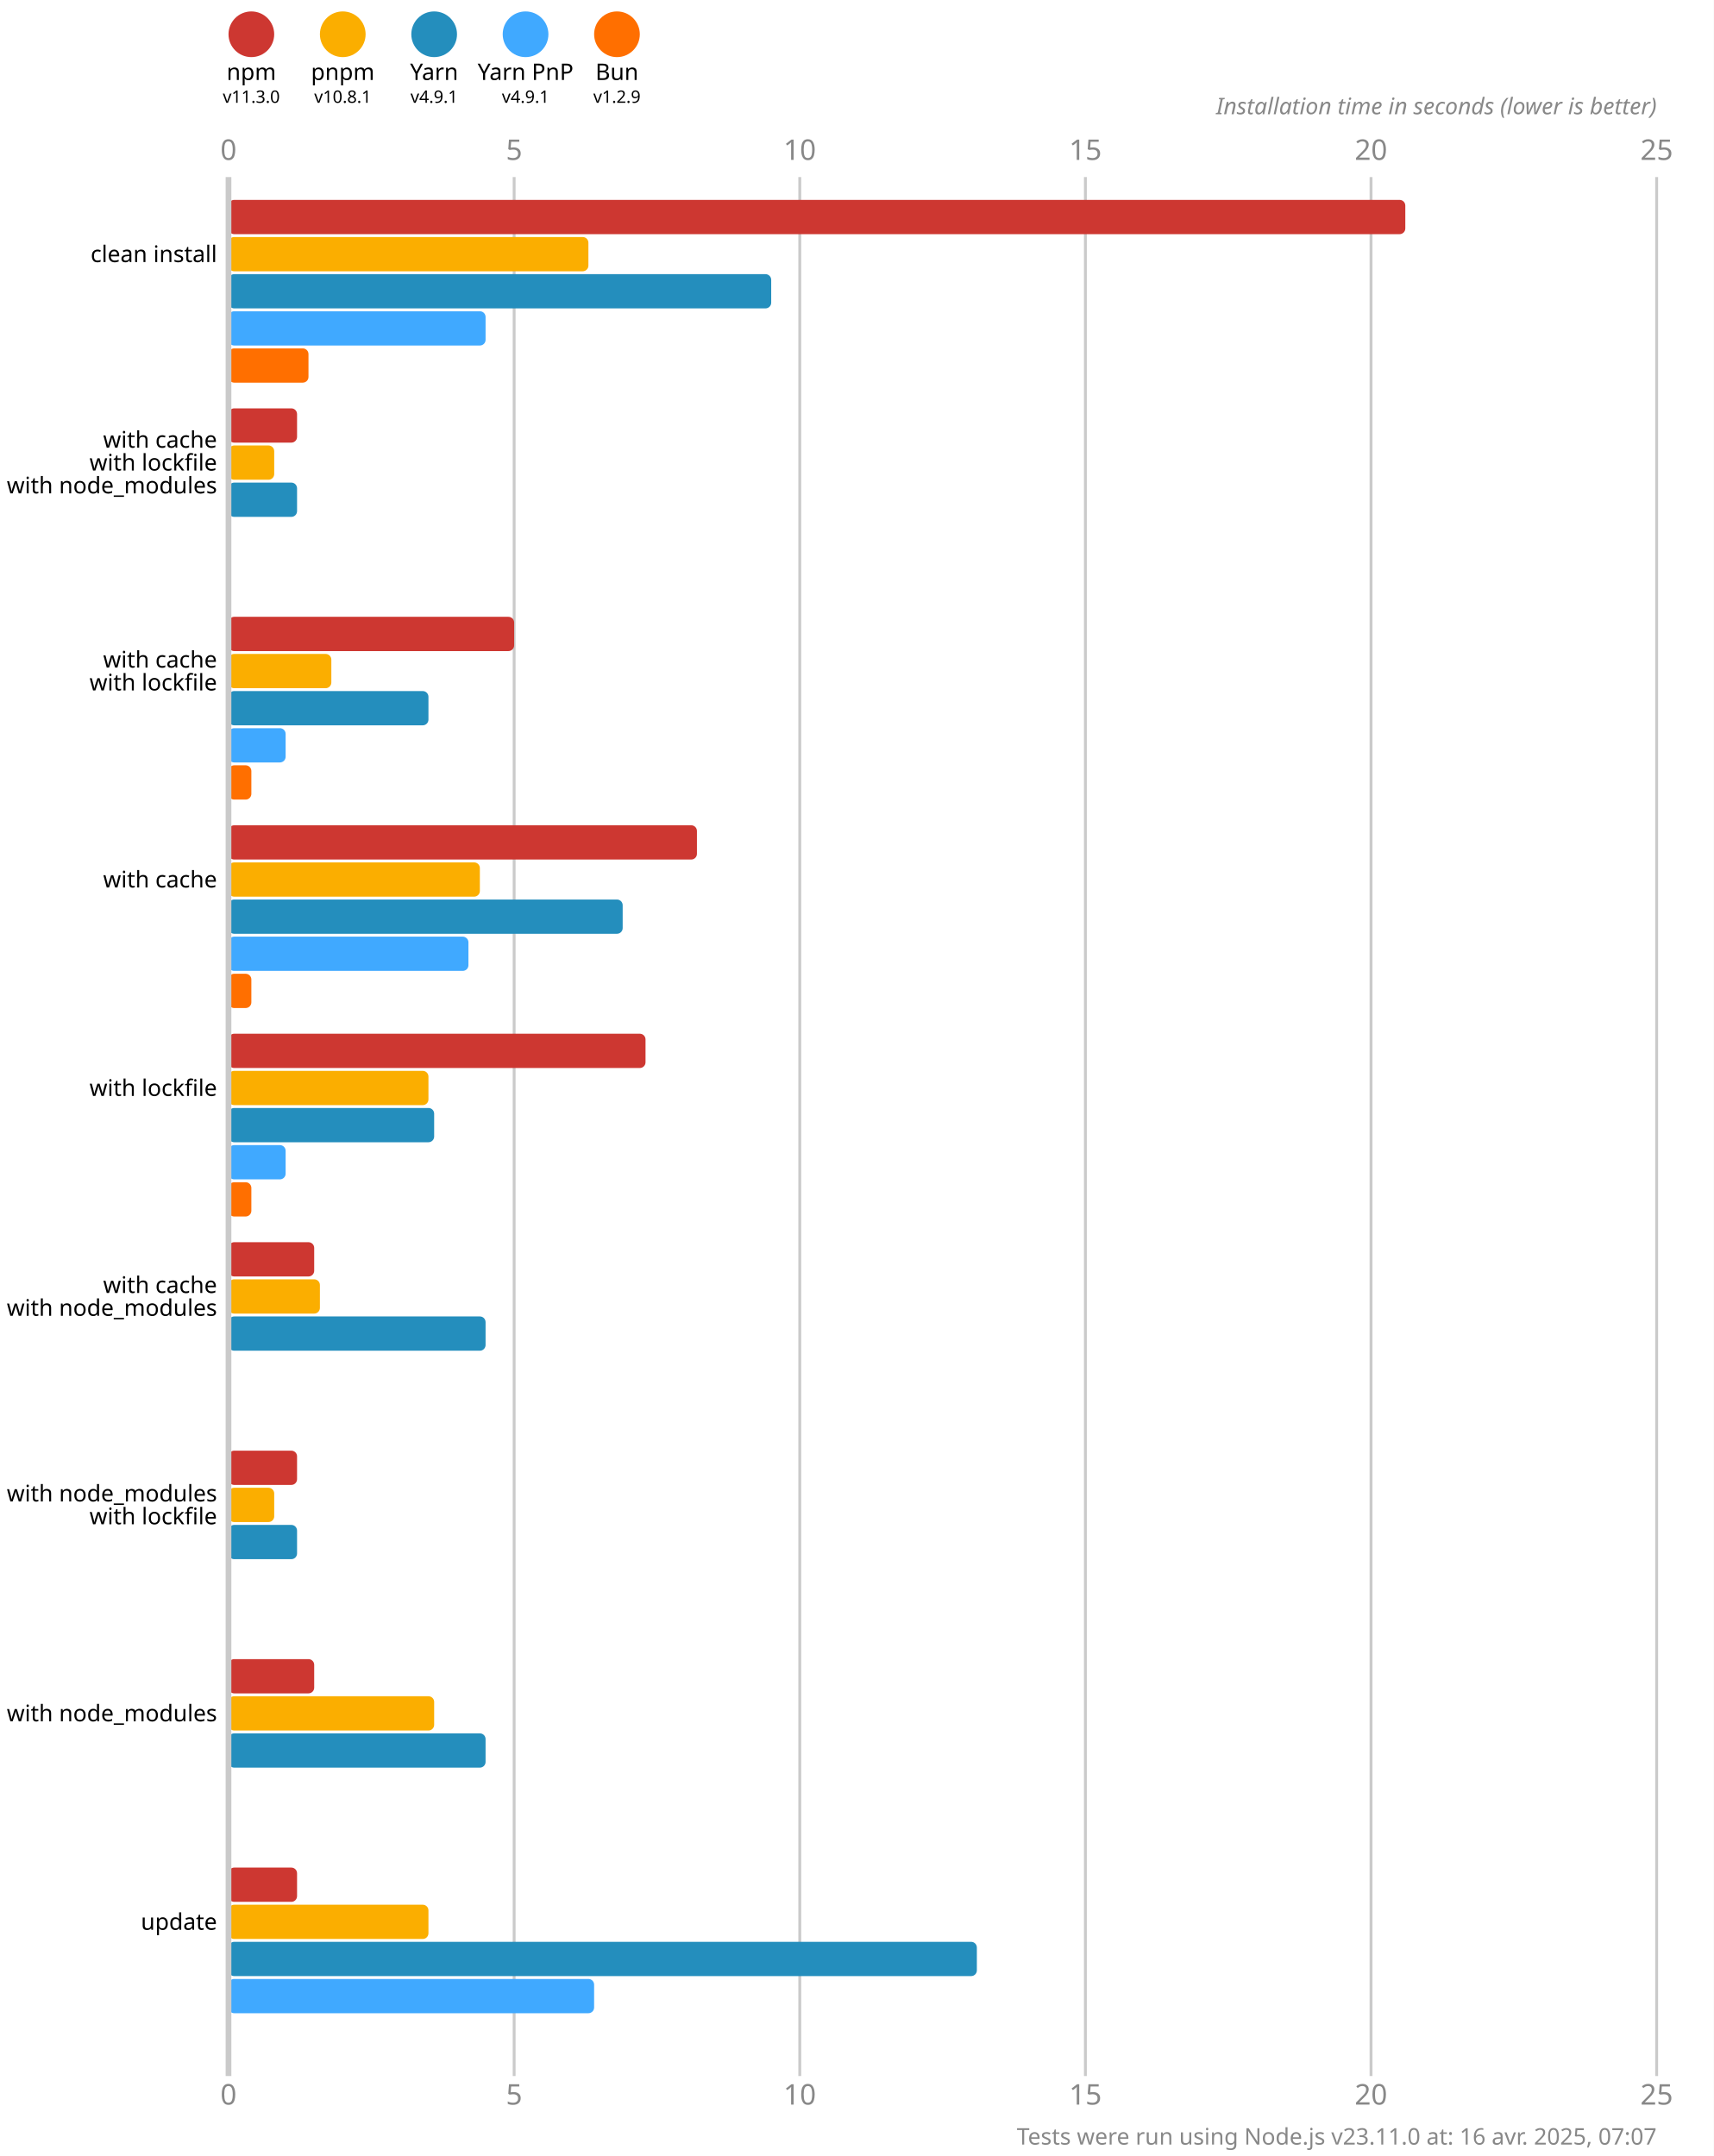
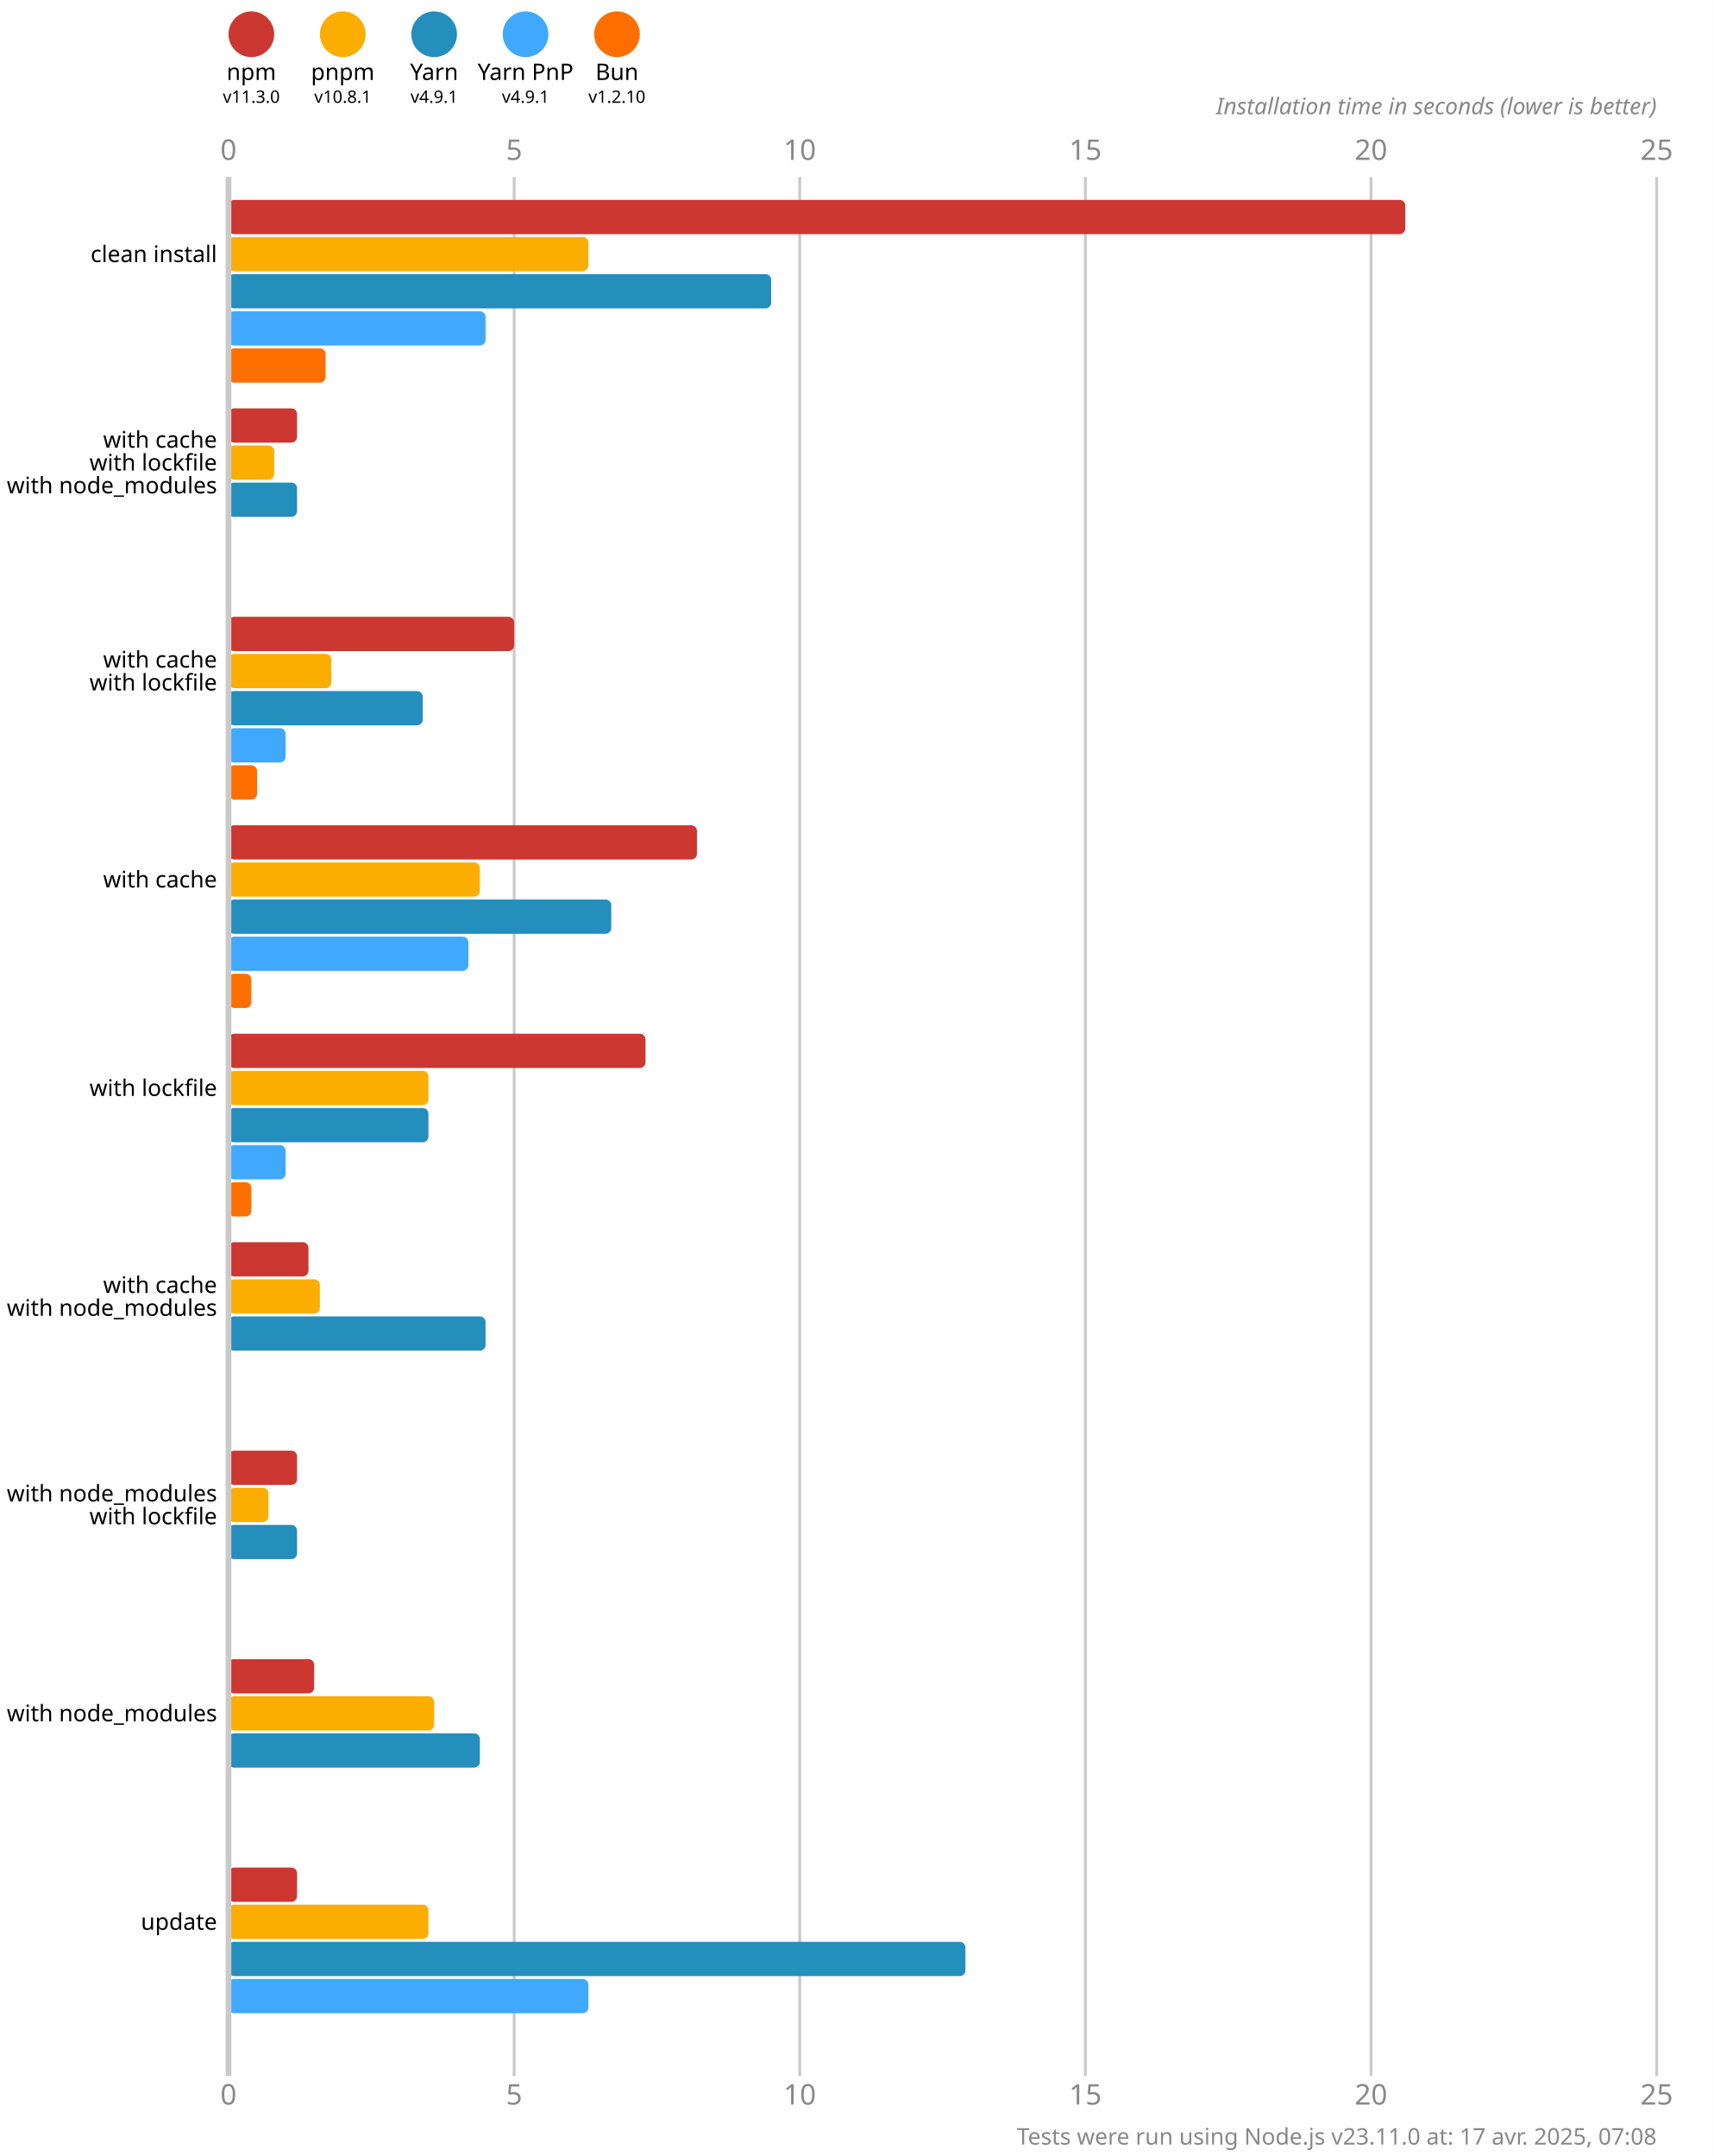
<svg xmlns="http://www.w3.org/2000/svg" version="1.1" viewBox="0 0 300 377.5">
  <style>
    .font { font-family: sans-serif; }
    .s3 { font-size: 3px; }
    .s4 { font-size: 4px; }
    .s5 { font-size: 5px; }
    .line { stroke: #cacaca; }
    .width { stroke-width: 0.5; }
    .text { fill: #888; }
  </style>
  <rect x="0" y="0" width="300" height="377.5" fill="#fff" />
  <circle cx="44" cy="6" r="4" fill="#cd3731" />
  <text x="44" y="14" class="font s4" text-anchor="middle">npm</text>
  <text x="44" y="18" class="font s3" text-anchor="middle">v11.3.0</text>
  <circle cx="60" cy="6" r="4" fill="#fbae00" />
  <text x="60" y="14" class="font s4" text-anchor="middle">pnpm</text>
  <text x="60" y="18" class="font s3" text-anchor="middle">v10.8.1</text>
  <circle cx="76" cy="6" r="4" fill="#248ebd" />
  <text x="76" y="14" class="font s4" text-anchor="middle">Yarn</text>
  <text x="76" y="18" class="font s3" text-anchor="middle">v4.9.1</text>
  <circle cx="92" cy="6" r="4" fill="#40a9ff" />
  <text x="92" y="14" class="font s4" text-anchor="middle">Yarn PnP</text>
  <text x="92" y="18" class="font s3" text-anchor="middle">v4.9.1</text>
  <circle cx="108" cy="6" r="4" fill="#ff6f00" />
  <text x="108" y="14" class="font s4" text-anchor="middle">Bun</text>
-   <text x="108" y="18" class="font s3" text-anchor="middle">v1.2.9</text>
+   <text x="108" y="18" class="font s3" text-anchor="middle">v1.2.10</text>
  <text x="40" y="28" class="font s5 text" text-anchor="middle">0</text>
  <text x="40" y="368.5" class="font s5 text" text-anchor="middle">0</text>
  <line x1="90" y1="31" x2="90" y2="363.5" class="line width" />
  <text x="90" y="28" class="font s5 text" text-anchor="middle">5</text>
  <text x="90" y="368.5" class="font s5 text" text-anchor="middle">5</text>
  <line x1="140" y1="31" x2="140" y2="363.5" class="line width" />
  <text x="140" y="28" class="font s5 text" text-anchor="middle">10</text>
  <text x="140" y="368.5" class="font s5 text" text-anchor="middle">10</text>
  <line x1="190" y1="31" x2="190" y2="363.5" class="line width" />
  <text x="190" y="28" class="font s5 text" text-anchor="middle">15</text>
  <text x="190" y="368.5" class="font s5 text" text-anchor="middle">15</text>
  <line x1="240" y1="31" x2="240" y2="363.5" class="line width" />
  <text x="240" y="28" class="font s5 text" text-anchor="middle">20</text>
  <text x="240" y="368.5" class="font s5 text" text-anchor="middle">20</text>
  <line x1="290" y1="31" x2="290" y2="363.5" class="line width" />
  <text x="290" y="28" class="font s5 text" text-anchor="middle">25</text>
  <text x="290" y="368.5" class="font s5 text" text-anchor="middle">25</text>
  <text x="290" y="20" class="font s4 text" font-style="italic" text-anchor="end">Installation time in seconds (lower is better)</text>
  <rect x="40" y="35" width="206" height="6" fill="#cd3731" rx="1" ry="1" />
  <rect x="40" y="41.5" width="63" height="6" fill="#fbae00" rx="1" ry="1" />
  <rect x="40" y="48" width="95" height="6" fill="#248ebd" rx="1" ry="1" />
  <rect x="40" y="54.5" width="45" height="6" fill="#40a9ff" rx="1" ry="1" />
-   <rect x="40" y="61" width="14" height="6" fill="#ff6f00" rx="1" ry="1" />
+   <rect x="40" y="61" width="17" height="6" fill="#ff6f00" rx="1" ry="1" />
  <rect x="40" y="71.5" width="12" height="6" fill="#cd3731" rx="1" ry="1" />
  <rect x="40" y="78" width="8" height="6" fill="#fbae00" rx="1" ry="1" />
  <rect x="40" y="84.5" width="12" height="6" fill="#248ebd" rx="1" ry="1" />
  <rect x="40" y="91" width="0" height="6" fill="#40a9ff" rx="1" ry="1" />
  <rect x="40" y="97.5" width="0" height="6" fill="#ff6f00" rx="1" ry="1" />
  <rect x="40" y="108" width="50" height="6" fill="#cd3731" rx="1" ry="1" />
  <rect x="40" y="114.5" width="18" height="6" fill="#fbae00" rx="1" ry="1" />
-   <rect x="40" y="121" width="35" height="6" fill="#248ebd" rx="1" ry="1" />
+   <rect x="40" y="121" width="34" height="6" fill="#248ebd" rx="1" ry="1" />
  <rect x="40" y="127.5" width="10" height="6" fill="#40a9ff" rx="1" ry="1" />
-   <rect x="40" y="134" width="4" height="6" fill="#ff6f00" rx="1" ry="1" />
+   <rect x="40" y="134" width="5" height="6" fill="#ff6f00" rx="1" ry="1" />
  <rect x="40" y="144.5" width="82" height="6" fill="#cd3731" rx="1" ry="1" />
  <rect x="40" y="151" width="44" height="6" fill="#fbae00" rx="1" ry="1" />
-   <rect x="40" y="157.5" width="69" height="6" fill="#248ebd" rx="1" ry="1" />
+   <rect x="40" y="157.5" width="67" height="6" fill="#248ebd" rx="1" ry="1" />
  <rect x="40" y="164" width="42" height="6" fill="#40a9ff" rx="1" ry="1" />
  <rect x="40" y="170.5" width="4" height="6" fill="#ff6f00" rx="1" ry="1" />
  <rect x="40" y="181" width="73" height="6" fill="#cd3731" rx="1" ry="1" />
  <rect x="40" y="187.5" width="35" height="6" fill="#fbae00" rx="1" ry="1" />
-   <rect x="40" y="194" width="36" height="6" fill="#248ebd" rx="1" ry="1" />
+   <rect x="40" y="194" width="35" height="6" fill="#248ebd" rx="1" ry="1" />
  <rect x="40" y="200.5" width="10" height="6" fill="#40a9ff" rx="1" ry="1" />
  <rect x="40" y="207" width="4" height="6" fill="#ff6f00" rx="1" ry="1" />
-   <rect x="40" y="217.5" width="15" height="6" fill="#cd3731" rx="1" ry="1" />
+   <rect x="40" y="217.5" width="14" height="6" fill="#cd3731" rx="1" ry="1" />
  <rect x="40" y="224" width="16" height="6" fill="#fbae00" rx="1" ry="1" />
  <rect x="40" y="230.5" width="45" height="6" fill="#248ebd" rx="1" ry="1" />
  <rect x="40" y="237" width="0" height="6" fill="#40a9ff" rx="1" ry="1" />
  <rect x="40" y="243.5" width="0" height="6" fill="#ff6f00" rx="1" ry="1" />
  <rect x="40" y="254" width="12" height="6" fill="#cd3731" rx="1" ry="1" />
-   <rect x="40" y="260.5" width="8" height="6" fill="#fbae00" rx="1" ry="1" />
+   <rect x="40" y="260.5" width="7" height="6" fill="#fbae00" rx="1" ry="1" />
  <rect x="40" y="267" width="12" height="6" fill="#248ebd" rx="1" ry="1" />
  <rect x="40" y="273.5" width="0" height="6" fill="#40a9ff" rx="1" ry="1" />
  <rect x="40" y="280" width="0" height="6" fill="#ff6f00" rx="1" ry="1" />
  <rect x="40" y="290.5" width="15" height="6" fill="#cd3731" rx="1" ry="1" />
  <rect x="40" y="297" width="36" height="6" fill="#fbae00" rx="1" ry="1" />
-   <rect x="40" y="303.5" width="45" height="6" fill="#248ebd" rx="1" ry="1" />
+   <rect x="40" y="303.5" width="44" height="6" fill="#248ebd" rx="1" ry="1" />
  <rect x="40" y="310" width="0" height="6" fill="#40a9ff" rx="1" ry="1" />
  <rect x="40" y="316.5" width="0" height="6" fill="#ff6f00" rx="1" ry="1" />
  <rect x="40" y="327" width="12" height="6" fill="#cd3731" rx="1" ry="1" />
  <rect x="40" y="333.5" width="35" height="6" fill="#fbae00" rx="1" ry="1" />
-   <rect x="40" y="340" width="131" height="6" fill="#248ebd" rx="1" ry="1" />
-   <rect x="40" y="346.5" width="64" height="6" fill="#40a9ff" rx="1" ry="1" />
+   <rect x="40" y="340" width="129" height="6" fill="#248ebd" rx="1" ry="1" />
+   <rect x="40" y="346.5" width="63" height="6" fill="#40a9ff" rx="1" ry="1" />
  <rect x="40" y="353" width="0" height="6" fill="#ff6f00" rx="1" ry="1" />
  <line x1="40" y1="31" x2="40" y2="363.5" class="line" />
  <text x="38" y="44.5" class="font s4" dominant-baseline="middle" text-anchor="end">clean install</text>
  <text x="38" y="77" class="font s4" dominant-baseline="middle" text-anchor="end">with cache</text>
  <text x="38" y="81" class="font s4" dominant-baseline="middle" text-anchor="end">with lockfile</text>
  <text x="38" y="85" class="font s4" dominant-baseline="middle" text-anchor="end">with node_modules</text>
  <text x="38" y="115.5" class="font s4" dominant-baseline="middle" text-anchor="end">with cache</text>
  <text x="38" y="119.5" class="font s4" dominant-baseline="middle" text-anchor="end">with lockfile</text>
  <text x="38" y="154" class="font s4" dominant-baseline="middle" text-anchor="end">with cache</text>
  <text x="38" y="190.5" class="font s4" dominant-baseline="middle" text-anchor="end">with lockfile</text>
  <text x="38" y="225" class="font s4" dominant-baseline="middle" text-anchor="end">with cache</text>
  <text x="38" y="229" class="font s4" dominant-baseline="middle" text-anchor="end">with node_modules</text>
  <text x="38" y="261.5" class="font s4" dominant-baseline="middle" text-anchor="end">with node_modules</text>
  <text x="38" y="265.5" class="font s4" dominant-baseline="middle" text-anchor="end">with lockfile</text>
  <text x="38" y="300" class="font s4" dominant-baseline="middle" text-anchor="end">with node_modules</text>
  <text x="38" y="336.5" class="font s4" dominant-baseline="middle" text-anchor="end">update</text>
-   <text x="290" y="375.5" class="font s4 text" text-anchor="end">Tests were run using Node.js v23.11.0 at: 16 avr. 2025, 07:07</text>
+   <text x="290" y="375.5" class="font s4 text" text-anchor="end">Tests were run using Node.js v23.11.0 at: 17 avr. 2025, 07:08</text>
</svg>
